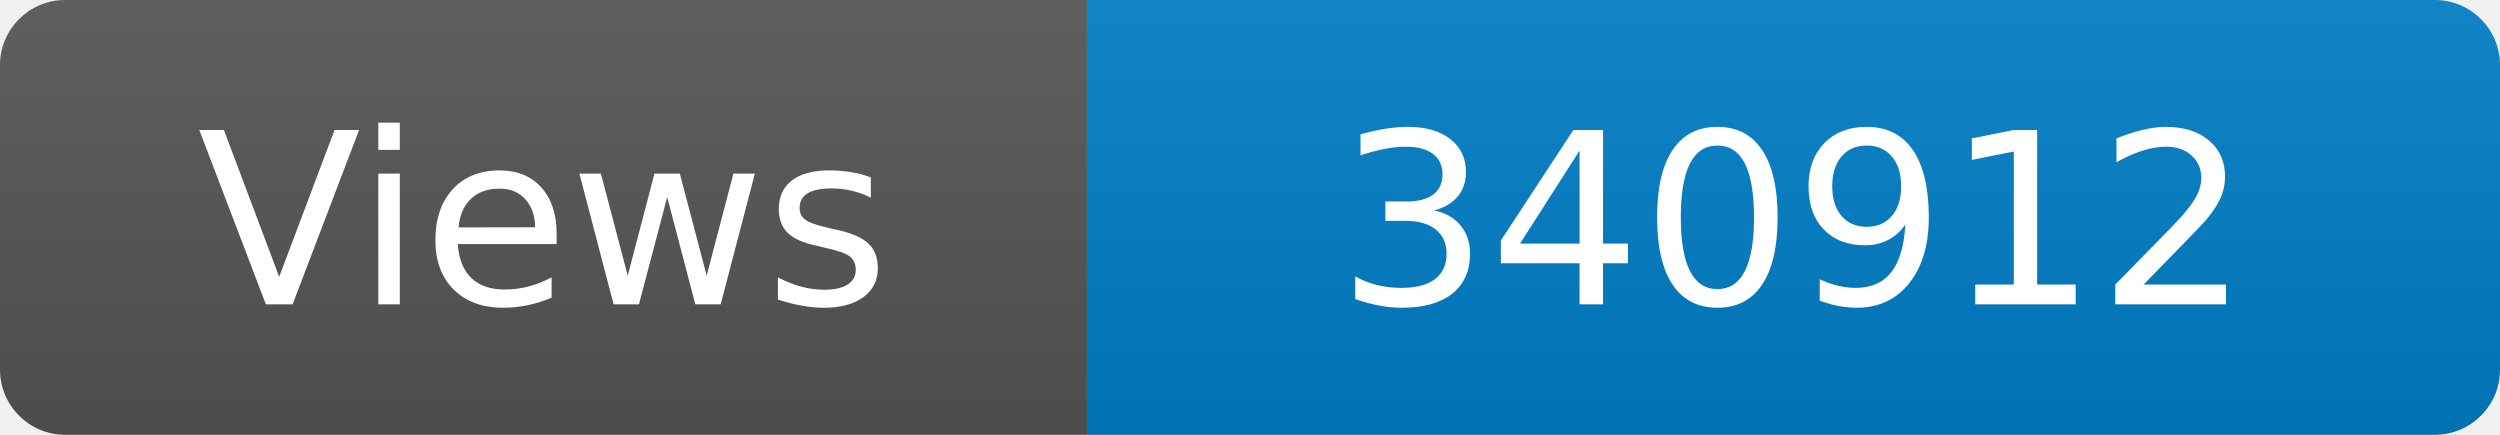
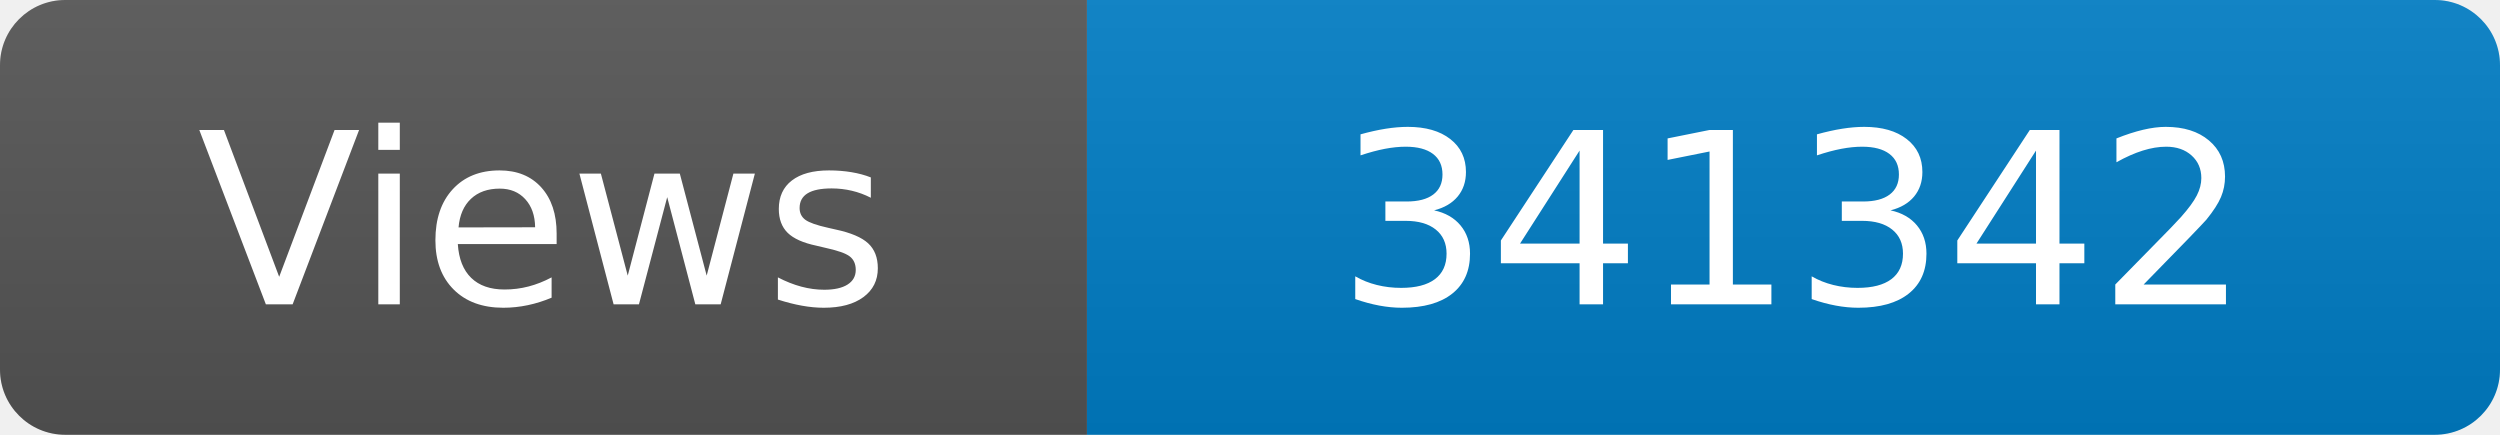
<svg xmlns="http://www.w3.org/2000/svg" width="115" height="20" role="img" aria-label="Maintained?: yes">
  <linearGradient id="s" x2="0" y2="100%">
    <stop offset="0" stop-color="#bbb" stop-opacity=".1" />
    <stop offset="1" stop-opacity=".1" />
  </linearGradient>
  <clipPath id="r">
    <rect width="115" height="20" rx="3" fill="#fff" />
  </clipPath>
  <g clip-path="url(#r)">
    <rect width="50" height="20" fill="#555" />
    <rect x="50" width="160" height="20" fill="#007ec6" />
    <rect width="115" height="20" fill="url(#s)" />
  </g>
  <g fill="#fff" text-anchor="middle" font-family="Verdana,Geneva,DejaVu Sans,sans-serif" font-size="110">
    <text x="250" y="140" transform="scale(.1)" fill="#fff">Views</text>
-     <text x="825" y="140" transform="scale(.1)" fill="#fff">340912</text>
+     <text x="825" y="140" transform="scale(.1)" fill="#fff">341342</text>
  </g>
</svg>
